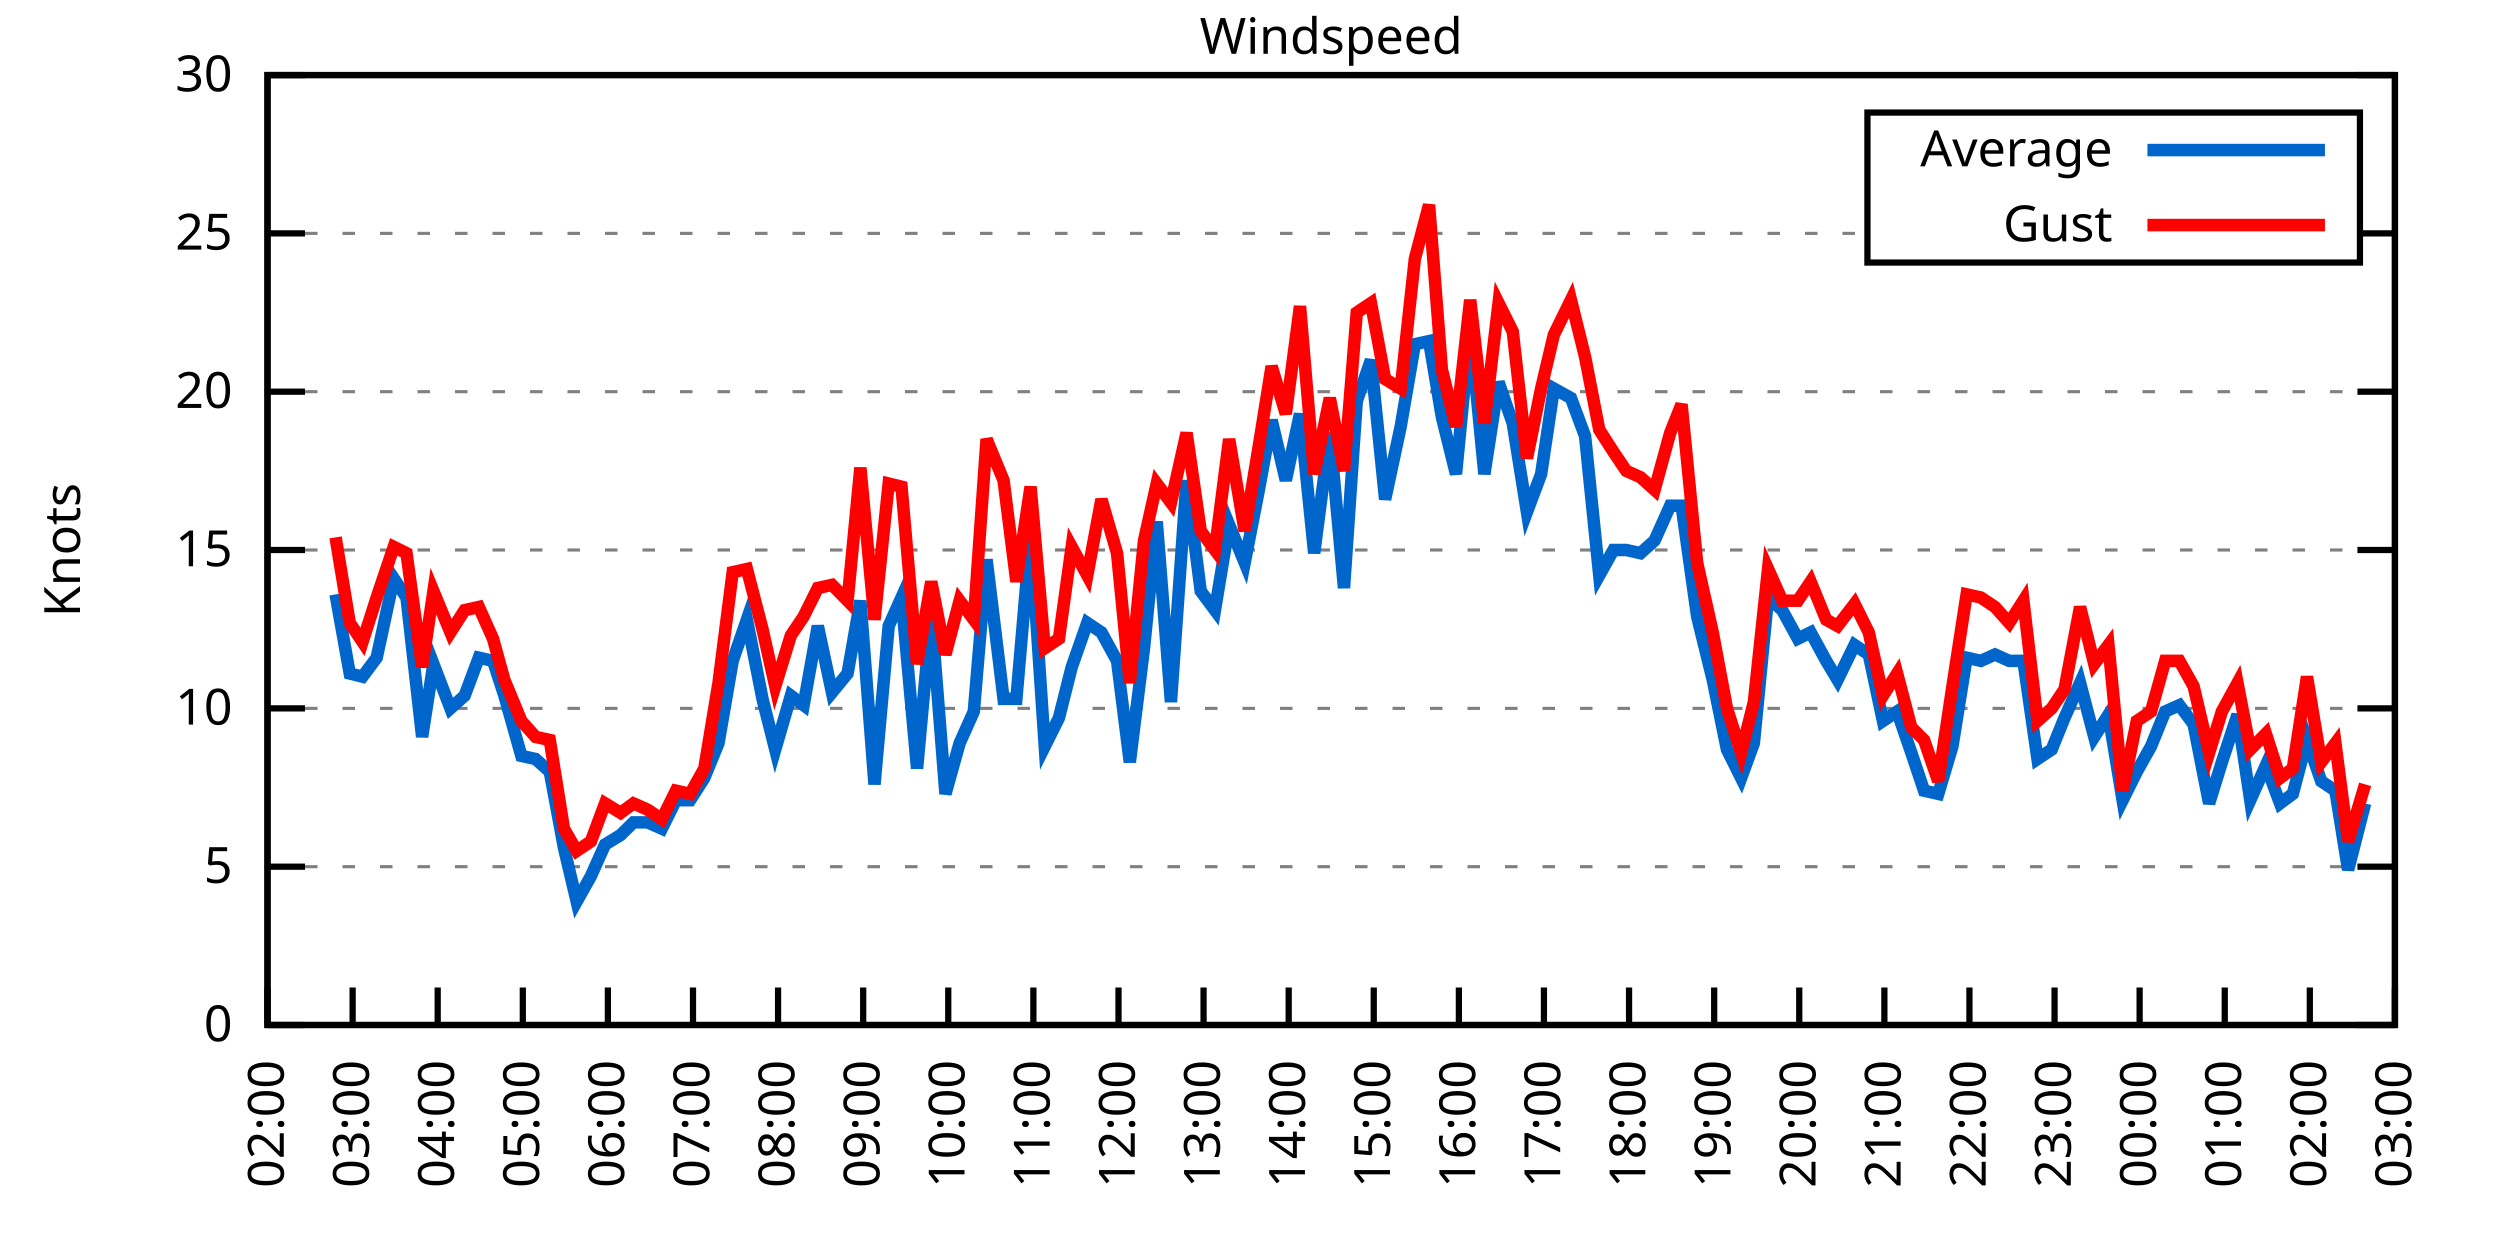
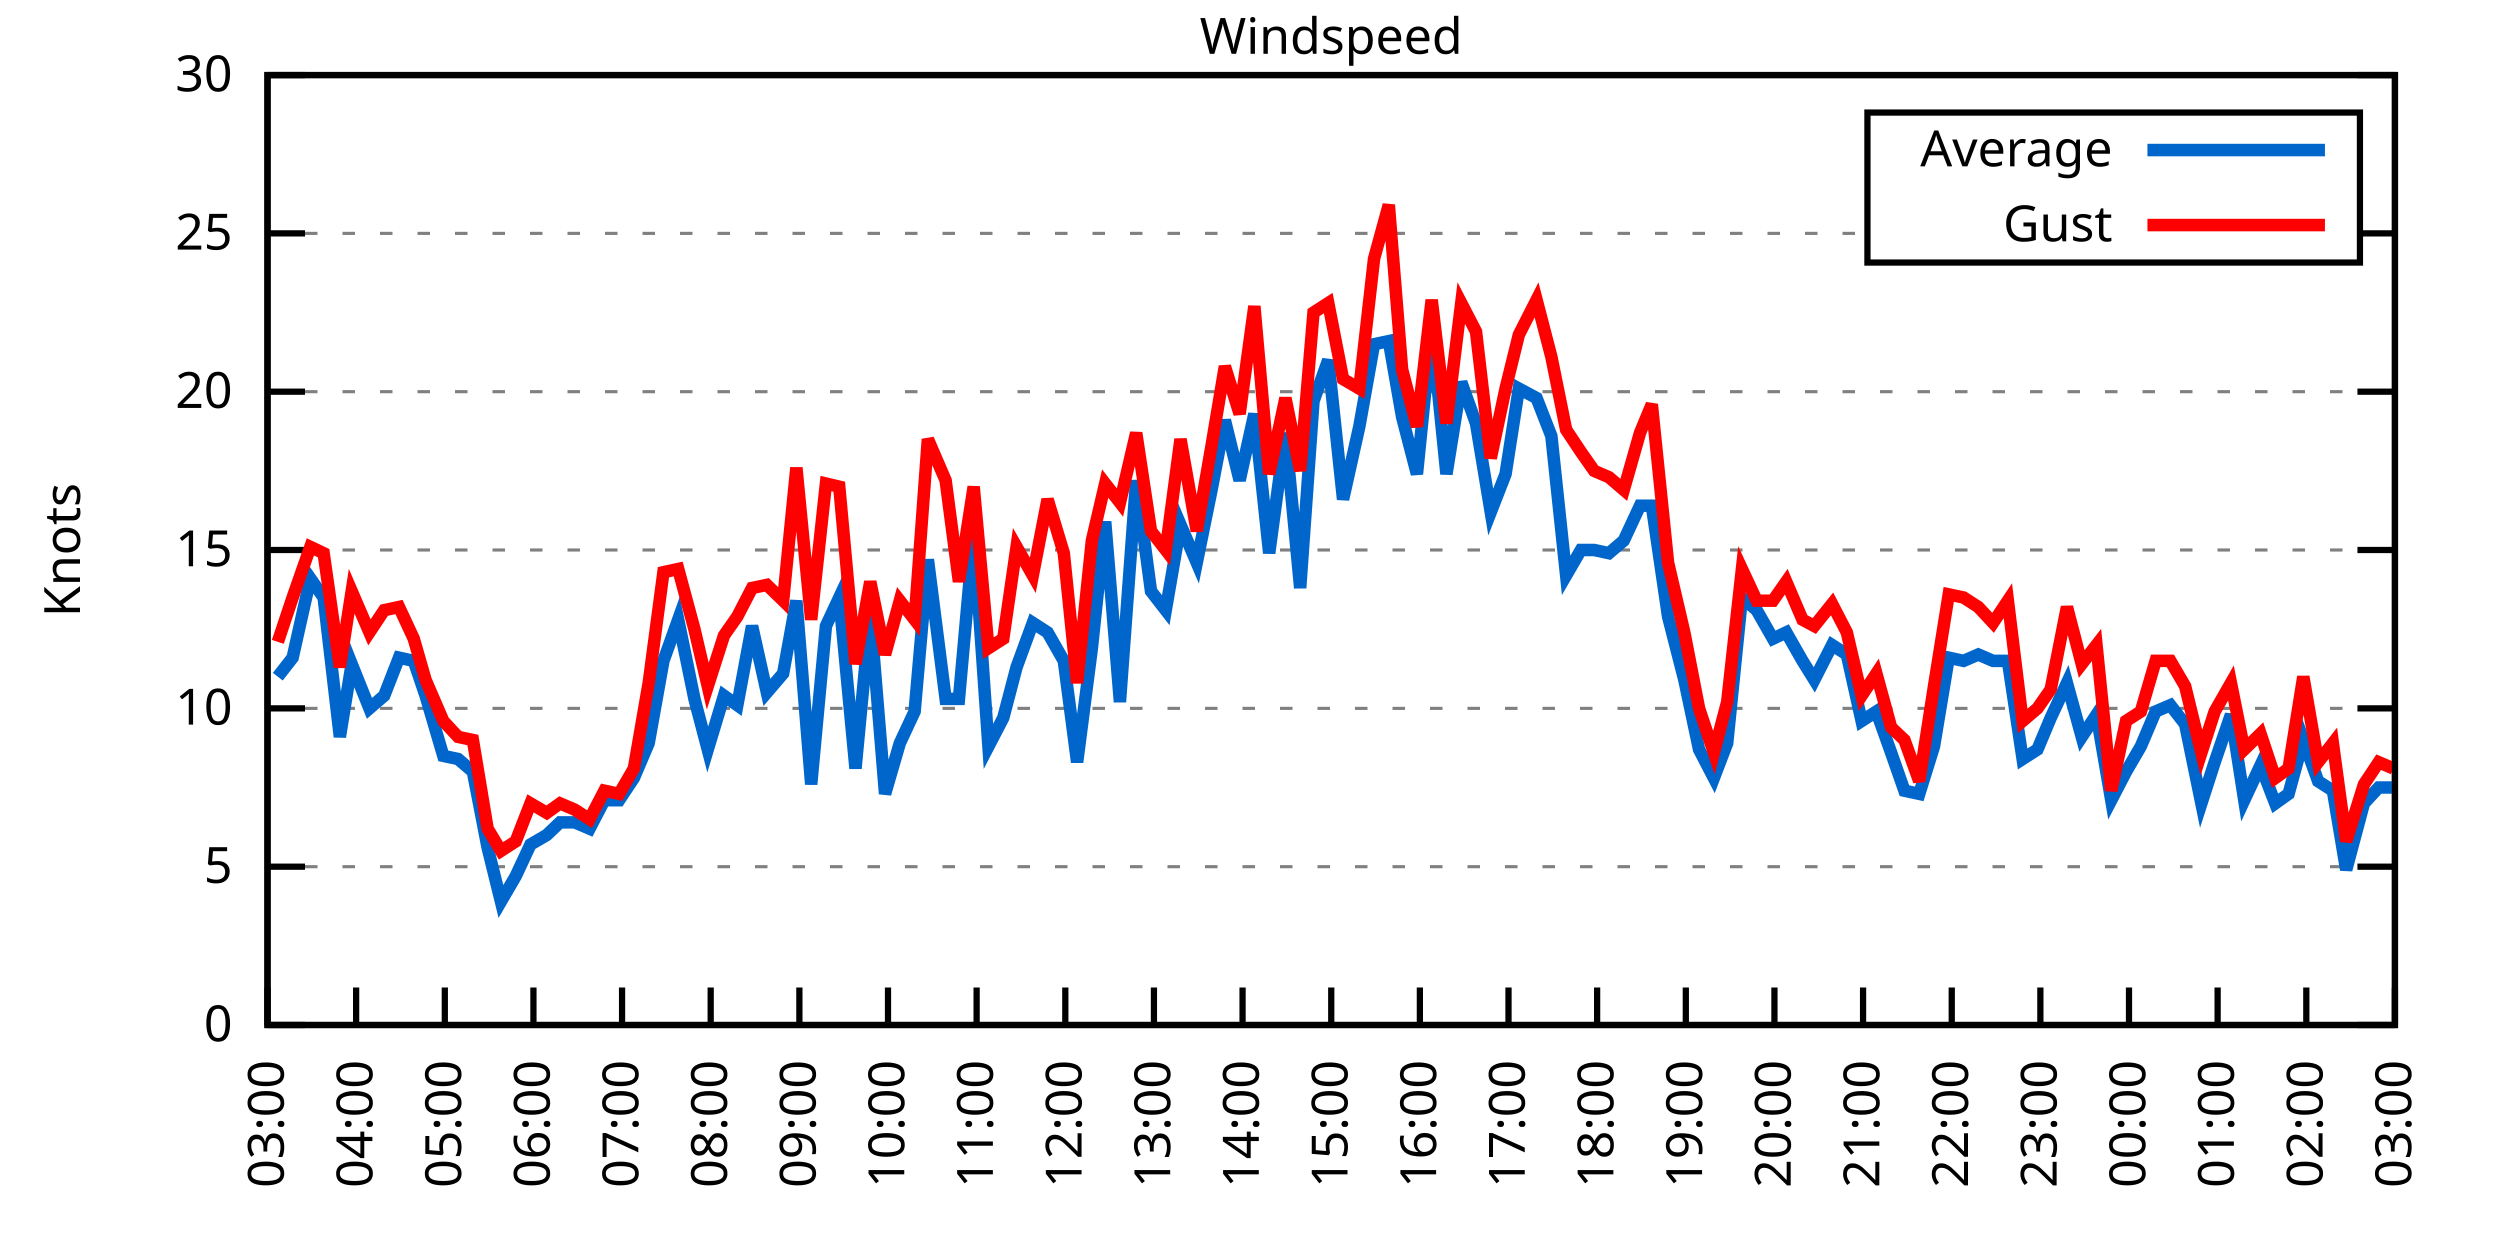
<svg xmlns="http://www.w3.org/2000/svg" xmlns:xlink="http://www.w3.org/1999/xlink" width="400" height="200" viewBox="0 0 400 200">
  <g id="gnuplot_canvas">
    <rect x="0" y="0" width="400" height="200" fill="none" />
    <defs>
      <circle id="gpDot" r="0.5" stroke-width="0.5" stroke="currentColor" />
      <path id="gpPt0" stroke-width="0.333" stroke="currentColor" d="M-1,0 h2 M0,-1 v2" />
      <path id="gpPt1" stroke-width="0.333" stroke="currentColor" d="M-1,-1 L1,1 M1,-1 L-1,1" />
      <path id="gpPt2" stroke-width="0.333" stroke="currentColor" d="M-1,0 L1,0 M0,-1 L0,1 M-1,-1 L1,1 M-1,1 L1,-1" />
      <rect id="gpPt3" stroke-width="0.333" stroke="currentColor" x="-1" y="-1" width="2" height="2" />
      <rect id="gpPt4" stroke-width="0.333" stroke="currentColor" fill="currentColor" x="-1" y="-1" width="2" height="2" />
      <circle id="gpPt5" stroke-width="0.333" stroke="currentColor" cx="0" cy="0" r="1" />
      <use xlink:href="#gpPt5" id="gpPt6" fill="currentColor" stroke="none" />
      <path id="gpPt7" stroke-width="0.333" stroke="currentColor" d="M0,-1.33 L-1.33,0.67 L1.33,0.67 z" />
      <use xlink:href="#gpPt7" id="gpPt8" fill="currentColor" stroke="none" />
      <use xlink:href="#gpPt7" id="gpPt9" stroke="currentColor" transform="rotate(180)" />
      <use xlink:href="#gpPt9" id="gpPt10" fill="currentColor" stroke="none" />
      <use xlink:href="#gpPt3" id="gpPt11" stroke="currentColor" transform="rotate(45)" />
      <use xlink:href="#gpPt11" id="gpPt12" fill="currentColor" stroke="none" />
      <path id="gpPt13" stroke-width="0.333" stroke="currentColor" d="M0,1.330 L1.265,0.411 L0.782,-1.067 L-0.782,-1.076 L-1.265,0.411 z" />
      <use xlink:href="#gpPt13" id="gpPt14" fill="currentColor" stroke="none" />
      <filter id="textbox" filterUnits="objectBoundingBox" x="0" y="0" height="1" width="1">
        <feFlood flood-color="white" flood-opacity="1" result="bgnd" />
        <feComposite in="SourceGraphic" in2="bgnd" operator="atop" />
      </filter>
      <filter id="greybox" filterUnits="objectBoundingBox" x="0" y="0" height="1" width="1">
        <feFlood flood-color="lightgrey" flood-opacity="1" result="grey" />
        <feComposite in="SourceGraphic" in2="grey" operator="atop" />
      </filter>
    </defs>
    <g fill="none" color="white" stroke="currentColor" stroke-width="1.00" stroke-linecap="butt" stroke-linejoin="miter">
</g>
    <g fill="none" color="black" stroke="currentColor" stroke-width="1.00" stroke-linecap="butt" stroke-linejoin="miter">
      <g stroke="none" shape-rendering="crispEdges">
        <polygon fill="rgb(255, 255, 255)" points="42.80,164.00 383.18,164.00 383.18,12.02 42.80,12.02 " />
      </g>
    </g>
    <g fill="none" color="black" stroke="currentColor" stroke-width="1.00" stroke-linecap="butt" stroke-linejoin="miter">
</g>
    <g fill="none" color="black" stroke="black" stroke-width="0.50" stroke-linecap="butt" stroke-linejoin="miter">
</g>
    <g fill="none" color="gray" stroke="currentColor" stroke-width="0.50" stroke-linecap="butt" stroke-linejoin="miter">
      <path stroke="gray" stroke-dasharray="2,4" class="gridline" d="M42.80,164.00 L383.19,164.00  " />
    </g>
    <g fill="none" color="gray" stroke="gray" stroke-width="1.00" stroke-linecap="butt" stroke-linejoin="miter">
</g>
    <g fill="none" color="black" stroke="currentColor" stroke-width="1.00" stroke-linecap="butt" stroke-linejoin="miter">
      <path stroke="black" d="M42.80,164.00 L48.80,164.00 M383.19,164.00 L377.19,164.00  " />
      <g transform="translate(37.20,166.60)" stroke="none" fill="black" font-family="Sans" font-size="8.00" text-anchor="end">
        <text>
          <tspan font-family="Sans"> 0</tspan>
        </text>
      </g>
    </g>
    <g fill="none" color="black" stroke="currentColor" stroke-width="1.00" stroke-linecap="butt" stroke-linejoin="miter">
</g>
    <g fill="none" color="black" stroke="black" stroke-width="0.50" stroke-linecap="butt" stroke-linejoin="miter">
</g>
    <g fill="none" color="gray" stroke="currentColor" stroke-width="0.50" stroke-linecap="butt" stroke-linejoin="miter">
      <path stroke="gray" stroke-dasharray="2,4" class="gridline" d="M42.80,138.67 L383.19,138.67  " />
    </g>
    <g fill="none" color="gray" stroke="gray" stroke-width="1.00" stroke-linecap="butt" stroke-linejoin="miter">
</g>
    <g fill="none" color="black" stroke="currentColor" stroke-width="1.00" stroke-linecap="butt" stroke-linejoin="miter">
      <path stroke="black" d="M42.80,138.67 L48.80,138.67 M383.19,138.67 L377.19,138.67  " />
      <g transform="translate(37.20,141.27)" stroke="none" fill="black" font-family="Sans" font-size="8.00" text-anchor="end">
        <text>
          <tspan font-family="Sans"> 5</tspan>
        </text>
      </g>
    </g>
    <g fill="none" color="black" stroke="currentColor" stroke-width="1.00" stroke-linecap="butt" stroke-linejoin="miter">
</g>
    <g fill="none" color="black" stroke="black" stroke-width="0.50" stroke-linecap="butt" stroke-linejoin="miter">
</g>
    <g fill="none" color="gray" stroke="currentColor" stroke-width="0.50" stroke-linecap="butt" stroke-linejoin="miter">
      <path stroke="gray" stroke-dasharray="2,4" class="gridline" d="M42.80,113.34 L383.19,113.34  " />
    </g>
    <g fill="none" color="gray" stroke="gray" stroke-width="1.00" stroke-linecap="butt" stroke-linejoin="miter">
</g>
    <g fill="none" color="black" stroke="currentColor" stroke-width="1.00" stroke-linecap="butt" stroke-linejoin="miter">
      <path stroke="black" d="M42.80,113.34 L48.80,113.34 M383.19,113.34 L377.19,113.34  " />
      <g transform="translate(37.20,115.94)" stroke="none" fill="black" font-family="Sans" font-size="8.00" text-anchor="end">
        <text>
          <tspan font-family="Sans"> 10</tspan>
        </text>
      </g>
    </g>
    <g fill="none" color="black" stroke="currentColor" stroke-width="1.00" stroke-linecap="butt" stroke-linejoin="miter">
</g>
    <g fill="none" color="black" stroke="black" stroke-width="0.50" stroke-linecap="butt" stroke-linejoin="miter">
</g>
    <g fill="none" color="gray" stroke="currentColor" stroke-width="0.50" stroke-linecap="butt" stroke-linejoin="miter">
      <path stroke="gray" stroke-dasharray="2,4" class="gridline" d="M42.80,88.00 L383.19,88.00  " />
    </g>
    <g fill="none" color="gray" stroke="gray" stroke-width="1.00" stroke-linecap="butt" stroke-linejoin="miter">
</g>
    <g fill="none" color="black" stroke="currentColor" stroke-width="1.00" stroke-linecap="butt" stroke-linejoin="miter">
      <path stroke="black" d="M42.80,88.00 L48.80,88.00 M383.19,88.00 L377.19,88.00  " />
      <g transform="translate(37.20,90.60)" stroke="none" fill="black" font-family="Sans" font-size="8.00" text-anchor="end">
        <text>
          <tspan font-family="Sans"> 15</tspan>
        </text>
      </g>
    </g>
    <g fill="none" color="black" stroke="currentColor" stroke-width="1.00" stroke-linecap="butt" stroke-linejoin="miter">
</g>
    <g fill="none" color="black" stroke="black" stroke-width="0.50" stroke-linecap="butt" stroke-linejoin="miter">
</g>
    <g fill="none" color="gray" stroke="currentColor" stroke-width="0.50" stroke-linecap="butt" stroke-linejoin="miter">
      <path stroke="gray" stroke-dasharray="2,4" class="gridline" d="M42.80,62.67 L383.19,62.67  " />
    </g>
    <g fill="none" color="gray" stroke="gray" stroke-width="1.00" stroke-linecap="butt" stroke-linejoin="miter">
</g>
    <g fill="none" color="black" stroke="currentColor" stroke-width="1.00" stroke-linecap="butt" stroke-linejoin="miter">
      <path stroke="black" d="M42.80,62.67 L48.80,62.67 M383.19,62.67 L377.19,62.67  " />
      <g transform="translate(37.20,65.27)" stroke="none" fill="black" font-family="Sans" font-size="8.00" text-anchor="end">
        <text>
          <tspan font-family="Sans"> 20</tspan>
        </text>
      </g>
    </g>
    <g fill="none" color="black" stroke="currentColor" stroke-width="1.00" stroke-linecap="butt" stroke-linejoin="miter">
</g>
    <g fill="none" color="black" stroke="black" stroke-width="0.50" stroke-linecap="butt" stroke-linejoin="miter">
</g>
    <g fill="none" color="gray" stroke="currentColor" stroke-width="0.50" stroke-linecap="butt" stroke-linejoin="miter">
      <path stroke="gray" stroke-dasharray="2,4" class="gridline" d="M42.80,37.34 L298.79,37.34 M377.59,37.34 L383.19,37.34  " />
    </g>
    <g fill="none" color="gray" stroke="gray" stroke-width="1.00" stroke-linecap="butt" stroke-linejoin="miter">
</g>
    <g fill="none" color="black" stroke="currentColor" stroke-width="1.00" stroke-linecap="butt" stroke-linejoin="miter">
      <path stroke="black" d="M42.80,37.34 L48.80,37.34 M383.19,37.34 L377.19,37.34  " />
      <g transform="translate(37.20,39.94)" stroke="none" fill="black" font-family="Sans" font-size="8.00" text-anchor="end">
        <text>
          <tspan font-family="Sans"> 25</tspan>
        </text>
      </g>
    </g>
    <g fill="none" color="black" stroke="currentColor" stroke-width="1.00" stroke-linecap="butt" stroke-linejoin="miter">
</g>
    <g fill="none" color="black" stroke="black" stroke-width="0.50" stroke-linecap="butt" stroke-linejoin="miter">
</g>
    <g fill="none" color="gray" stroke="currentColor" stroke-width="0.50" stroke-linecap="butt" stroke-linejoin="miter">
      <path stroke="gray" stroke-dasharray="2,4" class="gridline" d="M42.80,12.01 L383.19,12.01  " />
    </g>
    <g fill="none" color="gray" stroke="gray" stroke-width="1.00" stroke-linecap="butt" stroke-linejoin="miter">
</g>
    <g fill="none" color="black" stroke="currentColor" stroke-width="1.00" stroke-linecap="butt" stroke-linejoin="miter">
      <path stroke="black" d="M42.80,12.01 L48.80,12.01 M383.19,12.01 L377.19,12.01  " />
      <g transform="translate(37.20,14.61)" stroke="none" fill="black" font-family="Sans" font-size="8.00" text-anchor="end">
        <text>
          <tspan font-family="Sans"> 30</tspan>
        </text>
      </g>
    </g>
    <g fill="none" color="black" stroke="currentColor" stroke-width="1.00" stroke-linecap="butt" stroke-linejoin="miter">
      <path stroke="black" d="M42.80,164.00 L42.80,158.00  " />
      <g transform="translate(45.40,169.60) rotate(270.00)" stroke="none" fill="black" font-family="Sans" font-size="8.00" text-anchor="end">
        <text>
-           <tspan font-family="Sans">02:00</tspan>
-         </text>
-       </g>
-     </g>
-     <g fill="none" color="black" stroke="currentColor" stroke-width="1.00" stroke-linecap="butt" stroke-linejoin="miter">
-       <path stroke="black" d="M56.42,164.00 L56.42,158.00  " />
-       <g transform="translate(59.02,169.60) rotate(270.00)" stroke="none" fill="black" font-family="Sans" font-size="8.00" text-anchor="end">
-         <text>
          <tspan font-family="Sans">03:00</tspan>
        </text>
      </g>
    </g>
    <g fill="none" color="black" stroke="currentColor" stroke-width="1.00" stroke-linecap="butt" stroke-linejoin="miter">
-       <path stroke="black" d="M70.03,164.00 L70.03,158.00  " />
-       <g transform="translate(72.63,169.60) rotate(270.00)" stroke="none" fill="black" font-family="Sans" font-size="8.00" text-anchor="end">
+       <path stroke="black" d="M56.98,164.00 L56.98,158.00  " />
+       <g transform="translate(59.58,169.60) rotate(270.00)" stroke="none" fill="black" font-family="Sans" font-size="8.00" text-anchor="end">
        <text>
          <tspan font-family="Sans">04:00</tspan>
        </text>
      </g>
    </g>
    <g fill="none" color="black" stroke="currentColor" stroke-width="1.00" stroke-linecap="butt" stroke-linejoin="miter">
-       <path stroke="black" d="M83.65,164.00 L83.65,158.00  " />
-       <g transform="translate(86.25,169.60) rotate(270.00)" stroke="none" fill="black" font-family="Sans" font-size="8.00" text-anchor="end">
+       <path stroke="black" d="M71.17,164.00 L71.17,158.00  " />
+       <g transform="translate(73.77,169.60) rotate(270.00)" stroke="none" fill="black" font-family="Sans" font-size="8.00" text-anchor="end">
        <text>
          <tspan font-family="Sans">05:00</tspan>
        </text>
      </g>
    </g>
    <g fill="none" color="black" stroke="currentColor" stroke-width="1.00" stroke-linecap="butt" stroke-linejoin="miter">
-       <path stroke="black" d="M97.26,164.00 L97.26,158.00  " />
-       <g transform="translate(99.86,169.60) rotate(270.00)" stroke="none" fill="black" font-family="Sans" font-size="8.00" text-anchor="end">
+       <path stroke="black" d="M85.35,164.00 L85.35,158.00  " />
+       <g transform="translate(87.95,169.60) rotate(270.00)" stroke="none" fill="black" font-family="Sans" font-size="8.00" text-anchor="end">
        <text>
          <tspan font-family="Sans">06:00</tspan>
        </text>
      </g>
    </g>
    <g fill="none" color="black" stroke="currentColor" stroke-width="1.00" stroke-linecap="butt" stroke-linejoin="miter">
-       <path stroke="black" d="M110.88,164.00 L110.88,158.00  " />
-       <g transform="translate(113.48,169.60) rotate(270.00)" stroke="none" fill="black" font-family="Sans" font-size="8.00" text-anchor="end">
+       <path stroke="black" d="M99.53,164.00 L99.53,158.00  " />
+       <g transform="translate(102.13,169.60) rotate(270.00)" stroke="none" fill="black" font-family="Sans" font-size="8.00" text-anchor="end">
        <text>
          <tspan font-family="Sans">07:00</tspan>
        </text>
      </g>
    </g>
    <g fill="none" color="black" stroke="currentColor" stroke-width="1.00" stroke-linecap="butt" stroke-linejoin="miter">
-       <path stroke="black" d="M124.49,164.00 L124.49,158.00  " />
-       <g transform="translate(127.09,169.60) rotate(270.00)" stroke="none" fill="black" font-family="Sans" font-size="8.00" text-anchor="end">
+       <path stroke="black" d="M113.71,164.00 L113.71,158.00  " />
+       <g transform="translate(116.31,169.60) rotate(270.00)" stroke="none" fill="black" font-family="Sans" font-size="8.00" text-anchor="end">
        <text>
          <tspan font-family="Sans">08:00</tspan>
        </text>
      </g>
    </g>
    <g fill="none" color="black" stroke="currentColor" stroke-width="1.00" stroke-linecap="butt" stroke-linejoin="miter">
-       <path stroke="black" d="M138.11,164.00 L138.11,158.00  " />
-       <g transform="translate(140.71,169.60) rotate(270.00)" stroke="none" fill="black" font-family="Sans" font-size="8.00" text-anchor="end">
+       <path stroke="black" d="M127.90,164.00 L127.90,158.00  " />
+       <g transform="translate(130.50,169.60) rotate(270.00)" stroke="none" fill="black" font-family="Sans" font-size="8.00" text-anchor="end">
        <text>
          <tspan font-family="Sans">09:00</tspan>
        </text>
      </g>
    </g>
    <g fill="none" color="black" stroke="currentColor" stroke-width="1.00" stroke-linecap="butt" stroke-linejoin="miter">
-       <path stroke="black" d="M151.72,164.00 L151.72,158.00  " />
-       <g transform="translate(154.32,169.60) rotate(270.00)" stroke="none" fill="black" font-family="Sans" font-size="8.00" text-anchor="end">
+       <path stroke="black" d="M142.08,164.00 L142.08,158.00  " />
+       <g transform="translate(144.68,169.60) rotate(270.00)" stroke="none" fill="black" font-family="Sans" font-size="8.00" text-anchor="end">
        <text>
          <tspan font-family="Sans">10:00</tspan>
        </text>
      </g>
    </g>
    <g fill="none" color="black" stroke="currentColor" stroke-width="1.00" stroke-linecap="butt" stroke-linejoin="miter">
-       <path stroke="black" d="M165.34,164.00 L165.34,158.00  " />
-       <g transform="translate(167.94,169.60) rotate(270.00)" stroke="none" fill="black" font-family="Sans" font-size="8.00" text-anchor="end">
+       <path stroke="black" d="M156.26,164.00 L156.26,158.00  " />
+       <g transform="translate(158.86,169.60) rotate(270.00)" stroke="none" fill="black" font-family="Sans" font-size="8.00" text-anchor="end">
        <text>
          <tspan font-family="Sans">11:00</tspan>
        </text>
      </g>
    </g>
    <g fill="none" color="black" stroke="currentColor" stroke-width="1.00" stroke-linecap="butt" stroke-linejoin="miter">
-       <path stroke="black" d="M178.96,164.00 L178.96,158.00  " />
-       <g transform="translate(181.56,169.60) rotate(270.00)" stroke="none" fill="black" font-family="Sans" font-size="8.00" text-anchor="end">
+       <path stroke="black" d="M170.45,164.00 L170.45,158.00  " />
+       <g transform="translate(173.05,169.60) rotate(270.00)" stroke="none" fill="black" font-family="Sans" font-size="8.00" text-anchor="end">
        <text>
          <tspan font-family="Sans">12:00</tspan>
        </text>
      </g>
    </g>
    <g fill="none" color="black" stroke="currentColor" stroke-width="1.00" stroke-linecap="butt" stroke-linejoin="miter">
-       <path stroke="black" d="M192.57,164.00 L192.57,158.00  " />
-       <g transform="translate(195.17,169.60) rotate(270.00)" stroke="none" fill="black" font-family="Sans" font-size="8.00" text-anchor="end">
+       <path stroke="black" d="M184.63,164.00 L184.63,158.00  " />
+       <g transform="translate(187.23,169.60) rotate(270.00)" stroke="none" fill="black" font-family="Sans" font-size="8.00" text-anchor="end">
        <text>
          <tspan font-family="Sans">13:00</tspan>
        </text>
      </g>
    </g>
    <g fill="none" color="black" stroke="currentColor" stroke-width="1.00" stroke-linecap="butt" stroke-linejoin="miter">
-       <path stroke="black" d="M206.19,164.00 L206.19,158.00  " />
-       <g transform="translate(208.79,169.60) rotate(270.00)" stroke="none" fill="black" font-family="Sans" font-size="8.00" text-anchor="end">
+       <path stroke="black" d="M198.81,164.00 L198.81,158.00  " />
+       <g transform="translate(201.41,169.60) rotate(270.00)" stroke="none" fill="black" font-family="Sans" font-size="8.00" text-anchor="end">
        <text>
          <tspan font-family="Sans">14:00</tspan>
        </text>
      </g>
    </g>
    <g fill="none" color="black" stroke="currentColor" stroke-width="1.00" stroke-linecap="butt" stroke-linejoin="miter">
-       <path stroke="black" d="M219.80,164.00 L219.80,158.00  " />
-       <g transform="translate(222.40,169.60) rotate(270.00)" stroke="none" fill="black" font-family="Sans" font-size="8.00" text-anchor="end">
+       <path stroke="black" d="M213.00,164.00 L213.00,158.00  " />
+       <g transform="translate(215.60,169.60) rotate(270.00)" stroke="none" fill="black" font-family="Sans" font-size="8.00" text-anchor="end">
        <text>
          <tspan font-family="Sans">15:00</tspan>
        </text>
      </g>
    </g>
    <g fill="none" color="black" stroke="currentColor" stroke-width="1.00" stroke-linecap="butt" stroke-linejoin="miter">
-       <path stroke="black" d="M233.42,164.00 L233.42,158.00  " />
-       <g transform="translate(236.02,169.60) rotate(270.00)" stroke="none" fill="black" font-family="Sans" font-size="8.00" text-anchor="end">
+       <path stroke="black" d="M227.18,164.00 L227.18,158.00  " />
+       <g transform="translate(229.78,169.60) rotate(270.00)" stroke="none" fill="black" font-family="Sans" font-size="8.00" text-anchor="end">
        <text>
          <tspan font-family="Sans">16:00</tspan>
        </text>
      </g>
    </g>
    <g fill="none" color="black" stroke="currentColor" stroke-width="1.00" stroke-linecap="butt" stroke-linejoin="miter">
-       <path stroke="black" d="M247.03,164.00 L247.03,158.00  " />
-       <g transform="translate(249.63,169.60) rotate(270.00)" stroke="none" fill="black" font-family="Sans" font-size="8.00" text-anchor="end">
+       <path stroke="black" d="M241.36,164.00 L241.36,158.00  " />
+       <g transform="translate(243.96,169.60) rotate(270.00)" stroke="none" fill="black" font-family="Sans" font-size="8.00" text-anchor="end">
        <text>
          <tspan font-family="Sans">17:00</tspan>
        </text>
      </g>
    </g>
    <g fill="none" color="black" stroke="currentColor" stroke-width="1.00" stroke-linecap="butt" stroke-linejoin="miter">
-       <path stroke="black" d="M260.65,164.00 L260.65,158.00  " />
-       <g transform="translate(263.25,169.60) rotate(270.00)" stroke="none" fill="black" font-family="Sans" font-size="8.00" text-anchor="end">
+       <path stroke="black" d="M255.54,164.00 L255.54,158.00  " />
+       <g transform="translate(258.14,169.60) rotate(270.00)" stroke="none" fill="black" font-family="Sans" font-size="8.00" text-anchor="end">
        <text>
          <tspan font-family="Sans">18:00</tspan>
        </text>
      </g>
    </g>
    <g fill="none" color="black" stroke="currentColor" stroke-width="1.00" stroke-linecap="butt" stroke-linejoin="miter">
-       <path stroke="black" d="M274.27,164.00 L274.27,158.00  " />
-       <g transform="translate(276.87,169.60) rotate(270.00)" stroke="none" fill="black" font-family="Sans" font-size="8.00" text-anchor="end">
+       <path stroke="black" d="M269.73,164.00 L269.73,158.00  " />
+       <g transform="translate(272.33,169.60) rotate(270.00)" stroke="none" fill="black" font-family="Sans" font-size="8.00" text-anchor="end">
        <text>
          <tspan font-family="Sans">19:00</tspan>
        </text>
      </g>
    </g>
    <g fill="none" color="black" stroke="currentColor" stroke-width="1.00" stroke-linecap="butt" stroke-linejoin="miter">
-       <path stroke="black" d="M287.88,164.00 L287.88,158.00  " />
-       <g transform="translate(290.48,169.60) rotate(270.00)" stroke="none" fill="black" font-family="Sans" font-size="8.00" text-anchor="end">
+       <path stroke="black" d="M283.91,164.00 L283.91,158.00  " />
+       <g transform="translate(286.51,169.60) rotate(270.00)" stroke="none" fill="black" font-family="Sans" font-size="8.00" text-anchor="end">
        <text>
          <tspan font-family="Sans">20:00</tspan>
        </text>
      </g>
    </g>
    <g fill="none" color="black" stroke="currentColor" stroke-width="1.00" stroke-linecap="butt" stroke-linejoin="miter">
-       <path stroke="black" d="M301.50,164.00 L301.50,158.00  " />
-       <g transform="translate(304.10,169.60) rotate(270.00)" stroke="none" fill="black" font-family="Sans" font-size="8.00" text-anchor="end">
+       <path stroke="black" d="M298.09,164.00 L298.09,158.00  " />
+       <g transform="translate(300.69,169.60) rotate(270.00)" stroke="none" fill="black" font-family="Sans" font-size="8.00" text-anchor="end">
        <text>
          <tspan font-family="Sans">21:00</tspan>
        </text>
      </g>
    </g>
    <g fill="none" color="black" stroke="currentColor" stroke-width="1.00" stroke-linecap="butt" stroke-linejoin="miter">
-       <path stroke="black" d="M315.11,164.00 L315.11,158.00  " />
-       <g transform="translate(317.71,169.60) rotate(270.00)" stroke="none" fill="black" font-family="Sans" font-size="8.00" text-anchor="end">
+       <path stroke="black" d="M312.28,164.00 L312.28,158.00  " />
+       <g transform="translate(314.88,169.60) rotate(270.00)" stroke="none" fill="black" font-family="Sans" font-size="8.00" text-anchor="end">
        <text>
          <tspan font-family="Sans">22:00</tspan>
        </text>
      </g>
    </g>
    <g fill="none" color="black" stroke="currentColor" stroke-width="1.00" stroke-linecap="butt" stroke-linejoin="miter">
-       <path stroke="black" d="M328.73,164.00 L328.73,158.00  " />
-       <g transform="translate(331.33,169.60) rotate(270.00)" stroke="none" fill="black" font-family="Sans" font-size="8.00" text-anchor="end">
+       <path stroke="black" d="M326.46,164.00 L326.46,158.00  " />
+       <g transform="translate(329.06,169.60) rotate(270.00)" stroke="none" fill="black" font-family="Sans" font-size="8.00" text-anchor="end">
        <text>
          <tspan font-family="Sans">23:00</tspan>
        </text>
      </g>
    </g>
    <g fill="none" color="black" stroke="currentColor" stroke-width="1.00" stroke-linecap="butt" stroke-linejoin="miter">
-       <path stroke="black" d="M342.34,164.00 L342.34,158.00  " />
-       <g transform="translate(344.94,169.60) rotate(270.00)" stroke="none" fill="black" font-family="Sans" font-size="8.00" text-anchor="end">
+       <path stroke="black" d="M340.64,164.00 L340.64,158.00  " />
+       <g transform="translate(343.24,169.60) rotate(270.00)" stroke="none" fill="black" font-family="Sans" font-size="8.00" text-anchor="end">
        <text>
          <tspan font-family="Sans">00:00</tspan>
        </text>
      </g>
    </g>
    <g fill="none" color="black" stroke="currentColor" stroke-width="1.00" stroke-linecap="butt" stroke-linejoin="miter">
-       <path stroke="black" d="M355.96,164.00 L355.96,158.00  " />
-       <g transform="translate(358.56,169.60) rotate(270.00)" stroke="none" fill="black" font-family="Sans" font-size="8.00" text-anchor="end">
+       <path stroke="black" d="M354.82,164.00 L354.82,158.00  " />
+       <g transform="translate(357.42,169.60) rotate(270.00)" stroke="none" fill="black" font-family="Sans" font-size="8.00" text-anchor="end">
        <text>
          <tspan font-family="Sans">01:00</tspan>
        </text>
      </g>
    </g>
    <g fill="none" color="black" stroke="currentColor" stroke-width="1.00" stroke-linecap="butt" stroke-linejoin="miter">
-       <path stroke="black" d="M369.57,164.00 L369.57,158.00  " />
-       <g transform="translate(372.17,169.60) rotate(270.00)" stroke="none" fill="black" font-family="Sans" font-size="8.00" text-anchor="end">
+       <path stroke="black" d="M369.01,164.00 L369.01,158.00  " />
+       <g transform="translate(371.61,169.60) rotate(270.00)" stroke="none" fill="black" font-family="Sans" font-size="8.00" text-anchor="end">
        <text>
          <tspan font-family="Sans">02:00</tspan>
        </text>
      </g>
    </g>
    <g fill="none" color="black" stroke="currentColor" stroke-width="1.00" stroke-linecap="butt" stroke-linejoin="miter">
      <path stroke="black" d="M383.19,164.00 L383.19,158.00  " />
      <g transform="translate(385.79,169.60) rotate(270.00)" stroke="none" fill="black" font-family="Sans" font-size="8.00" text-anchor="end">
        <text>
          <tspan font-family="Sans">03:00</tspan>
        </text>
      </g>
    </g>
    <g fill="none" color="black" stroke="currentColor" stroke-width="1.00" stroke-linecap="butt" stroke-linejoin="miter">
</g>
    <g fill="none" color="black" stroke="currentColor" stroke-width="1.00" stroke-linecap="butt" stroke-linejoin="miter">
      <path stroke="black" d="M42.80,12.01 L42.80,164.00 L383.19,164.00 L383.19,12.01 L42.80,12.01 Z  " />
    </g>
    <g fill="none" color="black" stroke="currentColor" stroke-width="1.00" stroke-linecap="butt" stroke-linejoin="miter">
</g>
    <g fill="none" color="black" stroke="currentColor" stroke-width="1.00" stroke-linecap="butt" stroke-linejoin="miter">
      <path stroke="black" d="M298.79,42.01 L298.79,18.01 L377.59,18.01 L377.59,42.01 L298.79,42.01 Z  " />
    </g>
    <g id="Windspeed_plot_1">
      <g fill="none" color="white" stroke="black" stroke-width="2.00" stroke-linecap="butt" stroke-linejoin="miter">
</g>
      <g fill="none" color="black" stroke="currentColor" stroke-width="2.00" stroke-linecap="butt" stroke-linejoin="miter">
        <g transform="translate(337.99,26.61)" stroke="none" fill="black" font-family="Sans" font-size="8.00" text-anchor="end">
          <text>
            <tspan font-family="Sans">Average</tspan>
          </text>
        </g>
      </g>
      <g fill="none" color="black" stroke="currentColor" stroke-width="2.00" stroke-linecap="butt" stroke-linejoin="miter">
-         <path stroke="rgb(  0, 102, 204)" d="M343.59,24.01 L371.99,24.01 M53.69,95.10 L55.96,107.76 L58.00,108.27 L60.27,105.23 L63.00,92.56 L65.04,95.60   L67.54,117.90 L69.35,106.24 L72.07,113.34 L74.34,111.31 L76.61,105.23 L78.88,105.74 L80.70,111.31 L83.42,120.94   L85.69,121.44 L87.96,123.47 L90.23,135.63 L92.27,144.24 L94.54,140.19 L96.81,135.12 L99.30,133.60 L101.35,131.58   L103.62,131.58 L105.89,132.59 L108.15,128.03 L110.42,128.03 L112.69,124.48 L114.96,118.91 L117.23,105.74 L119.50,99.15   L122.00,111.82 L124.04,119.92 L126.54,111.31 L128.58,112.83 L130.85,100.16 L133.12,110.80 L135.61,107.76 L137.66,96.11   L139.92,125.50 L142.19,100.16 L144.24,95.60 L146.73,122.96 L149.00,98.14 L151.27,127.02 L153.54,118.91 L155.81,113.84   L157.85,89.52 L160.57,111.82 L162.62,111.82 L164.89,85.47 L167.16,119.42 L169.43,114.86 L171.47,106.75 L173.96,99.66   L176.23,101.18 L178.73,105.74 L180.77,121.95 L183.04,103.71 L185.08,83.45 L187.35,112.32 L189.85,76.86 L192.12,94.59   L194.39,97.63 L196.66,83.95 L199.15,90.03 L201.42,78.38 L203.46,67.23 L205.73,76.86 L208.00,66.22 L210.27,88.51   L212.77,69.26 L215.04,94.08 L217.08,64.19 L219.35,57.61 L221.62,79.90 L224.11,68.25 L226.38,55.07 L228.65,54.57   L230.70,66.73 L232.96,75.85 L235.23,52.54 L237.50,75.85 L239.77,61.15 L242.04,67.74 L244.31,81.93 L246.58,75.85   L248.62,62.17 L251.35,63.69 L253.61,69.77 L255.88,92.06 L258.15,88.00 L260.20,88.00 L262.47,88.51 L264.73,86.49   L267.23,80.91 L269.05,80.91 L271.54,98.64 L274.04,108.78 L276.31,119.92 L278.58,124.48 L280.62,118.91 L282.89,95.60   L285.16,97.63 L287.65,102.19 L289.70,101.18 L292.19,105.74 L294.01,108.78 L296.73,103.20 L299.00,104.72 L301.27,115.36   L303.54,113.84 L305.81,120.43 L307.85,126.51 L310.12,127.02 L312.39,119.42 L314.66,105.23 L316.93,105.74 L319.20,104.72   L321.47,105.74 L323.74,105.74 L326.00,121.44 L328.27,119.92 L330.32,114.86 L332.81,109.28 L335.08,117.90 L337.35,114.35   L339.62,128.03 L341.89,123.47 L344.16,119.42 L346.43,113.84 L348.70,112.83 L350.97,115.87 L353.46,128.54 L355.50,121.95   L358.00,114.35 L360.04,128.03 L362.54,122.46 L364.81,128.54 L366.85,127.02 L369.12,118.40 L371.39,124.99 L373.66,126.51   L375.70,139.17 L378.42,128.54  " />
+         <path stroke="rgb(  0, 102, 204)" d="M343.59,24.01 L371.99,24.01 M44.45,108.27 L46.82,105.23 L49.66,92.56 L51.78,95.60 L54.38,117.90 L56.27,106.24   L59.11,113.34 L61.47,111.31 L63.84,105.23 L66.20,105.74 L68.09,111.31 L70.93,120.94 L73.29,121.44 L75.66,123.47   L78.02,135.63 L80.15,144.24 L82.51,140.19 L84.88,135.12 L87.48,133.60 L89.60,131.58 L91.97,131.58 L94.33,132.59   L96.70,128.03 L99.06,128.03 L101.42,124.48 L103.79,118.91 L106.15,105.74 L108.51,99.15 L111.11,111.82 L113.24,119.92   L115.84,111.31 L117.97,112.83 L120.33,100.16 L122.70,110.80 L125.30,107.76 L127.42,96.11 L129.79,125.50 L132.15,100.16   L134.28,95.60 L136.88,122.96 L139.24,98.14 L141.61,127.02 L143.97,118.91 L146.34,113.84 L148.46,89.52 L151.30,111.82   L153.43,111.82 L155.79,85.47 L158.15,119.42 L160.52,114.86 L162.65,106.75 L165.25,99.66 L167.61,101.18 L170.21,105.74   L172.34,121.95 L174.70,103.71 L176.83,83.45 L179.19,112.32 L181.79,76.86 L184.16,94.59 L186.52,97.63 L188.88,83.95   L191.48,90.03 L193.85,78.38 L195.98,67.23 L198.34,76.86 L200.70,66.22 L203.07,88.51 L205.67,69.26 L208.03,94.08   L210.16,64.19 L212.52,57.61 L214.89,79.90 L217.49,68.25 L219.85,55.07 L222.21,54.57 L224.34,66.73 L226.71,75.85   L229.07,52.54 L231.43,75.85 L233.80,61.15 L236.16,67.74 L238.52,81.93 L240.89,75.85 L243.02,62.17 L245.85,63.69   L248.22,69.77 L250.58,92.06 L252.94,88.00 L255.07,88.00 L257.43,88.51 L259.80,86.49 L262.40,80.91 L264.29,80.91   L266.89,98.64 L269.49,108.78 L271.85,119.92 L274.22,124.48 L276.35,118.91 L278.71,95.60 L281.07,97.63 L283.67,102.19   L285.80,101.18 L288.40,105.74 L290.29,108.78 L293.13,103.20 L295.49,104.72 L297.86,115.36 L300.22,113.84 L302.58,120.43   L304.71,126.51 L307.08,127.02 L309.44,119.42 L311.80,105.23 L314.17,105.74 L316.53,104.72 L318.89,105.74 L321.26,105.74   L323.62,121.44 L325.99,119.92 L328.11,114.86 L330.71,109.28 L333.08,117.90 L335.44,114.35 L337.80,128.03 L340.17,123.47   L342.53,119.42 L344.90,113.84 L347.26,112.83 L349.62,115.87 L352.22,128.54 L354.35,121.95 L356.95,114.35 L359.08,128.03   L361.68,122.46 L364.04,128.54 L366.17,127.02 L368.53,118.40 L370.90,124.99 L373.26,126.51 L375.39,139.17 L378.23,128.54   L380.59,126.00 L382.95,126.00  " />
      </g>
    </g>
    <g id="Windspeed_plot_2">
      <g fill="none" color="black" stroke="currentColor" stroke-width="2.00" stroke-linecap="butt" stroke-linejoin="miter">
        <g transform="translate(337.99,38.61)" stroke="none" fill="black" font-family="Sans" font-size="8.00" text-anchor="end">
          <text>
            <tspan font-family="Sans">Gust</tspan>
          </text>
        </g>
      </g>
      <g fill="none" color="black" stroke="currentColor" stroke-width="2.00" stroke-linecap="butt" stroke-linejoin="miter">
-         <path stroke="rgb(255,   0,   0)" d="M343.59,36.01 L371.99,36.01 M53.69,85.98 L55.96,99.66 L58.00,102.70 L60.27,95.60 L63.00,87.50 L65.04,88.51   L67.54,106.75 L69.35,94.59 L72.07,101.18 L74.34,97.63 L76.61,97.12 L78.88,102.19 L80.70,108.78 L83.42,115.36   L85.69,117.90 L87.96,118.40 L90.23,132.59 L92.27,136.14 L94.54,134.62 L96.81,128.54 L99.30,130.06 L101.35,128.54   L103.62,129.55 L105.89,131.07 L108.15,126.51 L110.42,127.02 L112.69,122.96 L114.96,109.28 L117.23,91.55 L119.50,91.04   L122.00,100.67 L124.04,109.79 L126.54,101.68 L128.58,98.64 L130.85,94.08 L133.12,93.58 L135.61,96.11 L137.66,74.83   L139.92,99.15 L142.19,77.37 L144.24,77.87 L146.73,106.24 L149.00,93.07 L151.27,104.72 L153.54,96.11 L155.81,99.15   L157.85,70.27 L160.57,76.86 L162.62,93.07 L164.89,77.87 L167.16,103.71 L169.43,102.19 L171.47,87.50 L173.96,92.06   L176.23,79.90 L178.73,88.51 L180.77,109.28 L183.04,86.49 L185.08,77.37 L187.35,80.41 L189.85,69.26 L192.12,84.97   L194.39,88.00 L196.66,70.27 L199.15,84.97 L201.42,71.29 L203.46,58.62 L205.73,66.22 L208.00,48.99 L210.27,75.85   L212.77,63.69 L215.04,75.34 L217.08,50.01 L219.35,48.49 L221.62,60.65 L224.11,62.17 L226.38,41.39 L228.65,32.78   L230.70,59.13 L232.96,68.25 L235.23,47.98 L237.50,67.74 L239.77,48.49 L242.04,53.05 L244.31,73.31 L246.58,62.17   L248.62,53.55 L251.35,47.98 L253.61,57.10 L255.88,68.75 L258.15,72.30 L260.20,75.34 L262.47,76.35 L264.73,78.38   L267.23,69.26 L269.05,64.70 L271.54,90.03 L274.04,101.18 L276.31,113.34 L278.58,120.43 L280.62,112.32 L282.89,91.04   L285.16,96.11 L287.65,96.11 L289.70,93.07 L292.19,99.15 L294.01,100.16 L296.73,96.62 L299.00,101.18 L301.27,111.31   L303.54,107.76 L305.81,116.38 L307.85,118.40 L310.12,124.99 L312.39,109.79 L314.66,95.10 L316.93,95.60 L319.20,97.12   L321.47,99.66 L323.74,96.11 L326.00,115.36 L328.27,113.34 L330.32,110.30 L332.81,97.12 L335.08,106.24 L337.35,103.20   L339.62,126.51 L341.89,115.36 L344.16,113.84 L346.43,105.74 L348.70,105.74 L350.97,109.79 L353.46,120.43 L355.50,113.84   L358.00,109.28 L360.04,119.92 L362.54,117.39 L364.81,124.48 L366.85,122.96 L369.12,108.27 L371.39,121.95 L373.66,118.91   L375.70,134.62 L378.42,125.50  " />
+         <path stroke="rgb(255,   0,   0)" d="M343.59,36.01 L371.99,36.01 M44.45,102.70 L46.82,95.60 L49.66,87.50 L51.78,88.51 L54.38,106.75 L56.27,94.59   L59.11,101.18 L61.47,97.63 L63.84,97.12 L66.20,102.19 L68.09,108.78 L70.93,115.36 L73.29,117.90 L75.66,118.40   L78.02,132.59 L80.15,136.14 L82.51,134.62 L84.88,128.54 L87.48,130.06 L89.60,128.54 L91.97,129.55 L94.33,131.07   L96.70,126.51 L99.06,127.02 L101.42,122.96 L103.79,109.28 L106.15,91.55 L108.51,91.04 L111.11,100.67 L113.24,109.79   L115.84,101.68 L117.97,98.64 L120.33,94.08 L122.70,93.58 L125.30,96.11 L127.42,74.83 L129.79,99.15 L132.15,77.37   L134.28,77.87 L136.88,106.24 L139.24,93.07 L141.61,104.72 L143.97,96.11 L146.34,99.15 L148.46,70.27 L151.30,76.86   L153.43,93.07 L155.79,77.87 L158.15,103.71 L160.52,102.19 L162.65,87.50 L165.25,92.06 L167.61,79.90 L170.21,88.51   L172.34,109.28 L174.70,86.49 L176.83,77.37 L179.19,80.41 L181.79,69.26 L184.16,84.97 L186.52,88.00 L188.88,70.27   L191.48,84.97 L193.85,71.29 L195.98,58.62 L198.34,66.22 L200.70,48.99 L203.07,75.85 L205.67,63.69 L208.03,75.34   L210.16,50.01 L212.52,48.49 L214.89,60.65 L217.49,62.17 L219.85,41.39 L222.21,32.78 L224.34,59.13 L226.71,68.25   L229.07,47.98 L231.43,67.74 L233.80,48.49 L236.16,53.05 L238.52,73.31 L240.89,62.17 L243.02,53.55 L245.85,47.98   L248.22,57.10 L250.58,68.75 L252.94,72.30 L255.07,75.34 L257.43,76.35 L259.80,78.38 L262.40,69.26 L264.29,64.70   L266.89,90.03 L269.49,101.18 L271.85,113.34 L274.22,120.43 L276.35,112.32 L278.71,91.04 L281.07,96.11 L283.67,96.11   L285.80,93.07 L288.40,99.15 L290.29,100.16 L293.13,96.62 L295.49,101.18 L297.86,111.31 L300.22,107.76 L302.58,116.38   L304.71,118.40 L307.08,124.99 L309.44,109.79 L311.80,95.10 L314.17,95.60 L316.53,97.12 L318.89,99.66 L321.26,96.11   L323.62,115.36 L325.99,113.34 L328.11,110.30 L330.71,97.12 L333.08,106.24 L335.44,103.20 L337.80,126.51 L340.17,115.36   L342.53,113.84 L344.90,105.74 L347.26,105.74 L349.62,109.79 L352.22,120.43 L354.35,113.84 L356.95,109.28 L359.08,119.92   L361.68,117.39 L364.04,124.48 L366.17,122.96 L368.53,108.27 L370.90,121.95 L373.26,118.91 L375.39,134.62 L378.23,125.50   L380.59,121.95 L382.95,122.96  " />
      </g>
    </g>
    <g fill="none" color="black" stroke="currentColor" stroke-width="2.00" stroke-linecap="butt" stroke-linejoin="miter">
</g>
    <g fill="none" color="black" stroke="black" stroke-width="1.00" stroke-linecap="butt" stroke-linejoin="miter">
</g>
    <g fill="none" color="black" stroke="currentColor" stroke-width="1.00" stroke-linecap="butt" stroke-linejoin="miter">
      <path stroke="black" d="M42.80,12.01 L42.80,164.00 L383.19,164.00 L383.19,12.01 L42.80,12.01 Z  " />
      <g transform="translate(12.80,88.01) rotate(270.00)" stroke="none" fill="black" font-family="Sans" font-size="8.00" text-anchor="middle">
        <text>
          <tspan font-family="Sans">Knots</tspan>
        </text>
      </g>
    </g>
    <g fill="none" color="black" stroke="currentColor" stroke-width="1.00" stroke-linecap="butt" stroke-linejoin="miter">
</g>
    <g fill="none" color="black" stroke="currentColor" stroke-width="1.00" stroke-linecap="butt" stroke-linejoin="miter">
      <g transform="translate(212.99,8.61)" stroke="none" fill="black" font-family="Sans" font-size="8.00" text-anchor="middle">
        <text>
          <tspan font-family="Sans">Windspeed</tspan>
        </text>
      </g>
    </g>
    <g fill="none" color="black" stroke="currentColor" stroke-width="1.00" stroke-linecap="butt" stroke-linejoin="miter">
</g>
  </g>
</svg>
